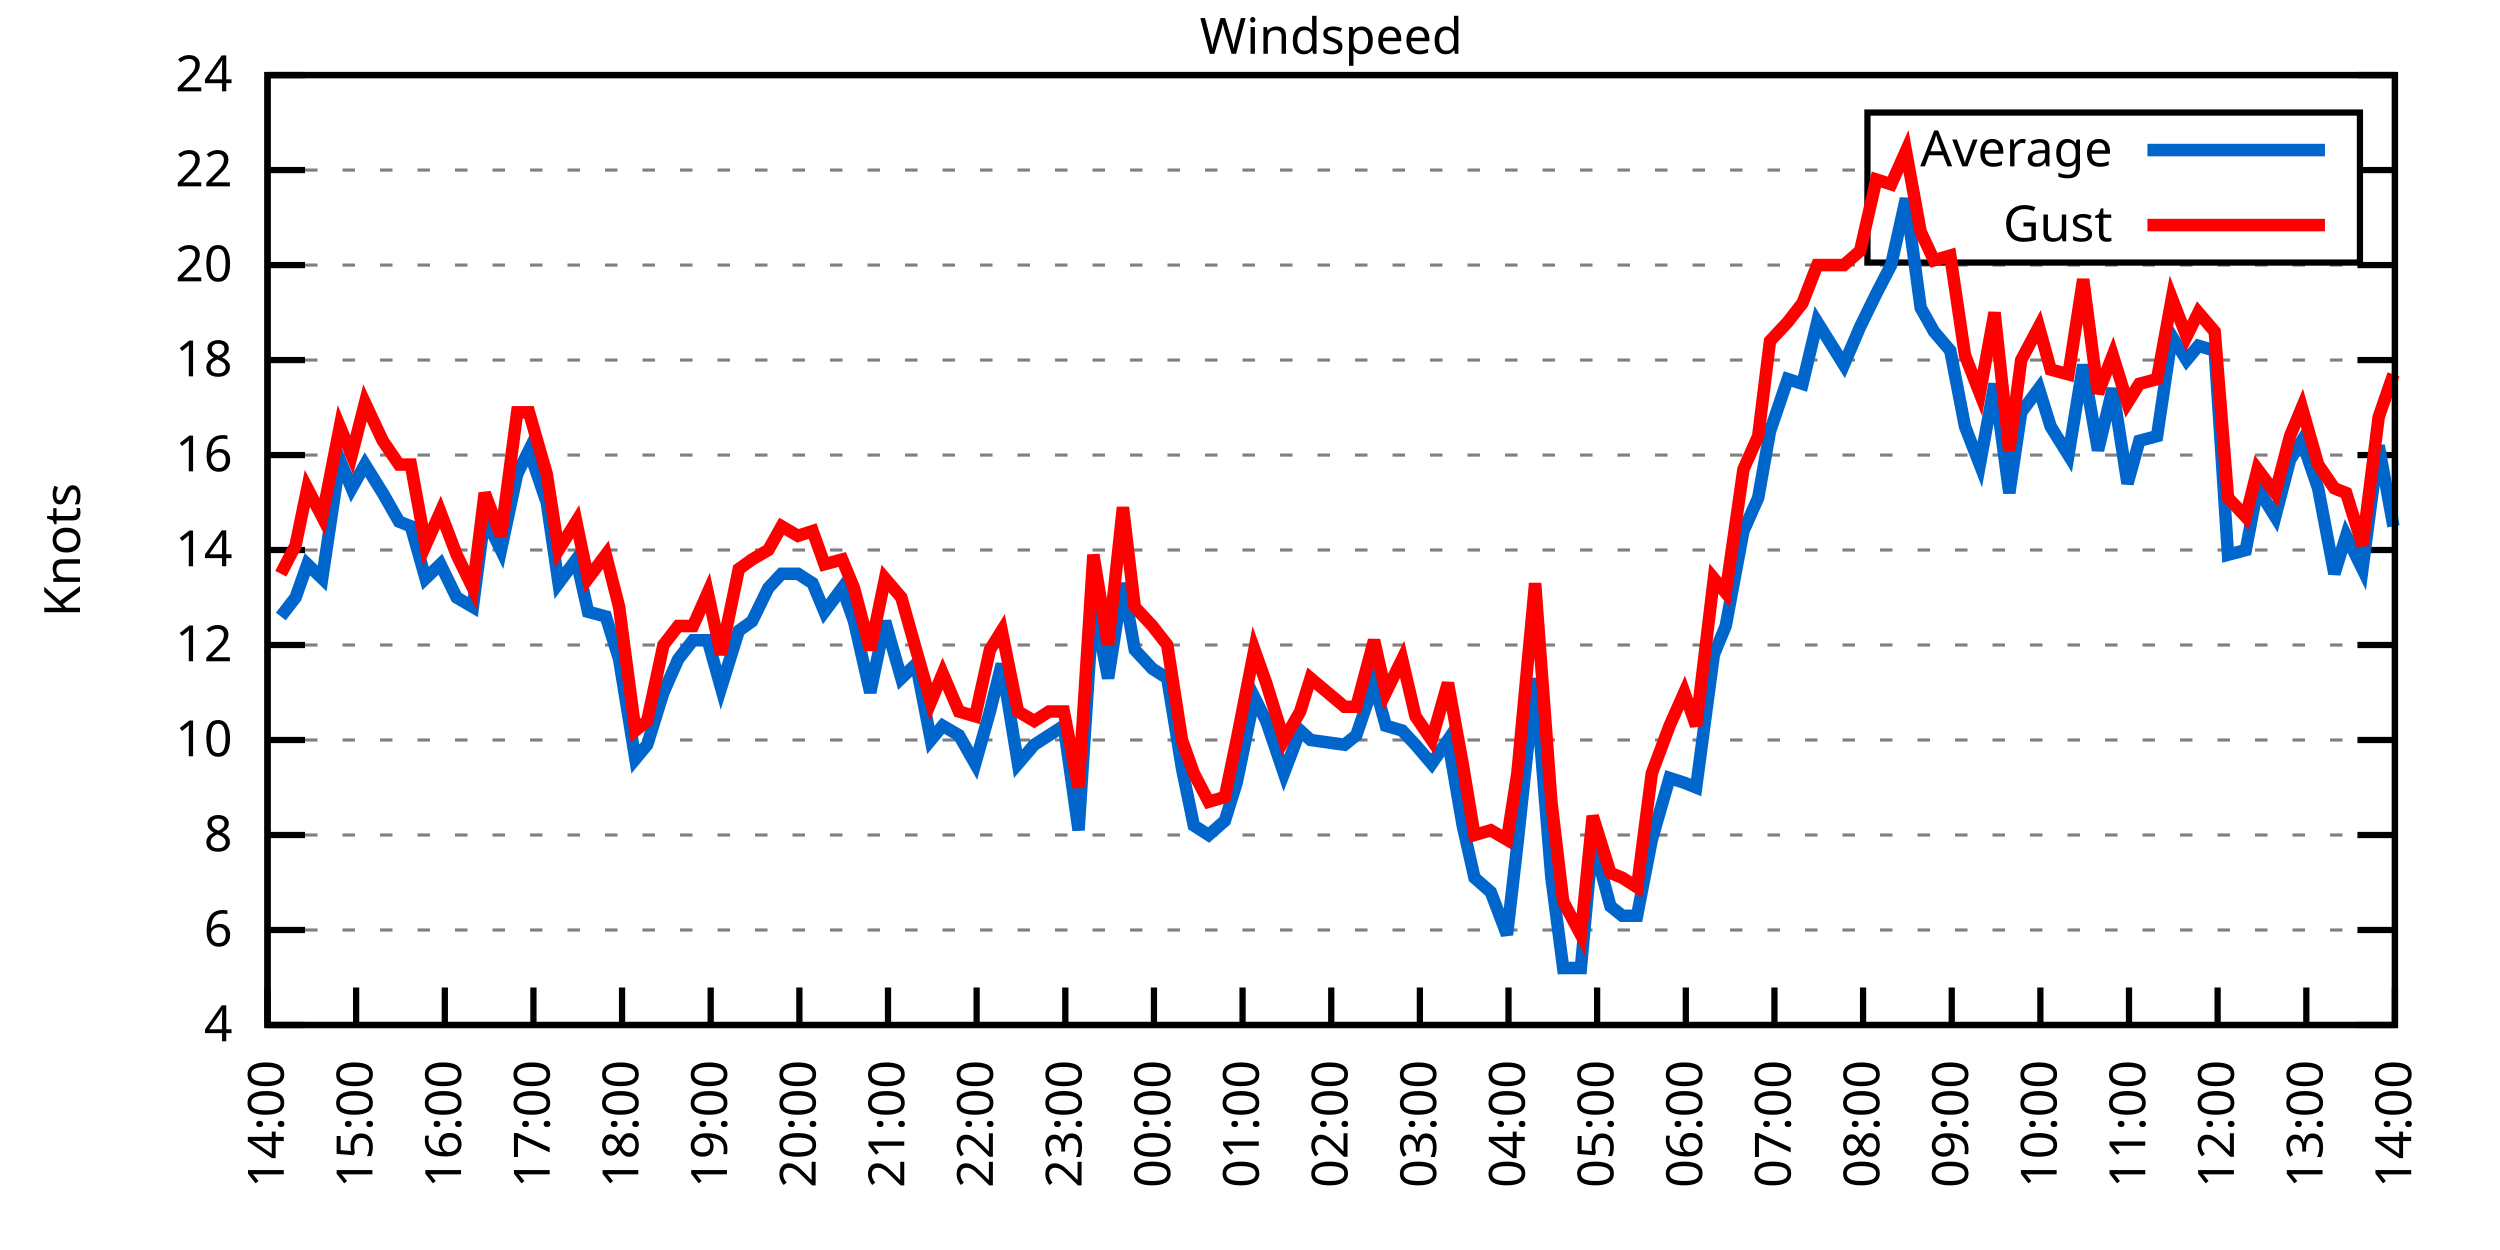
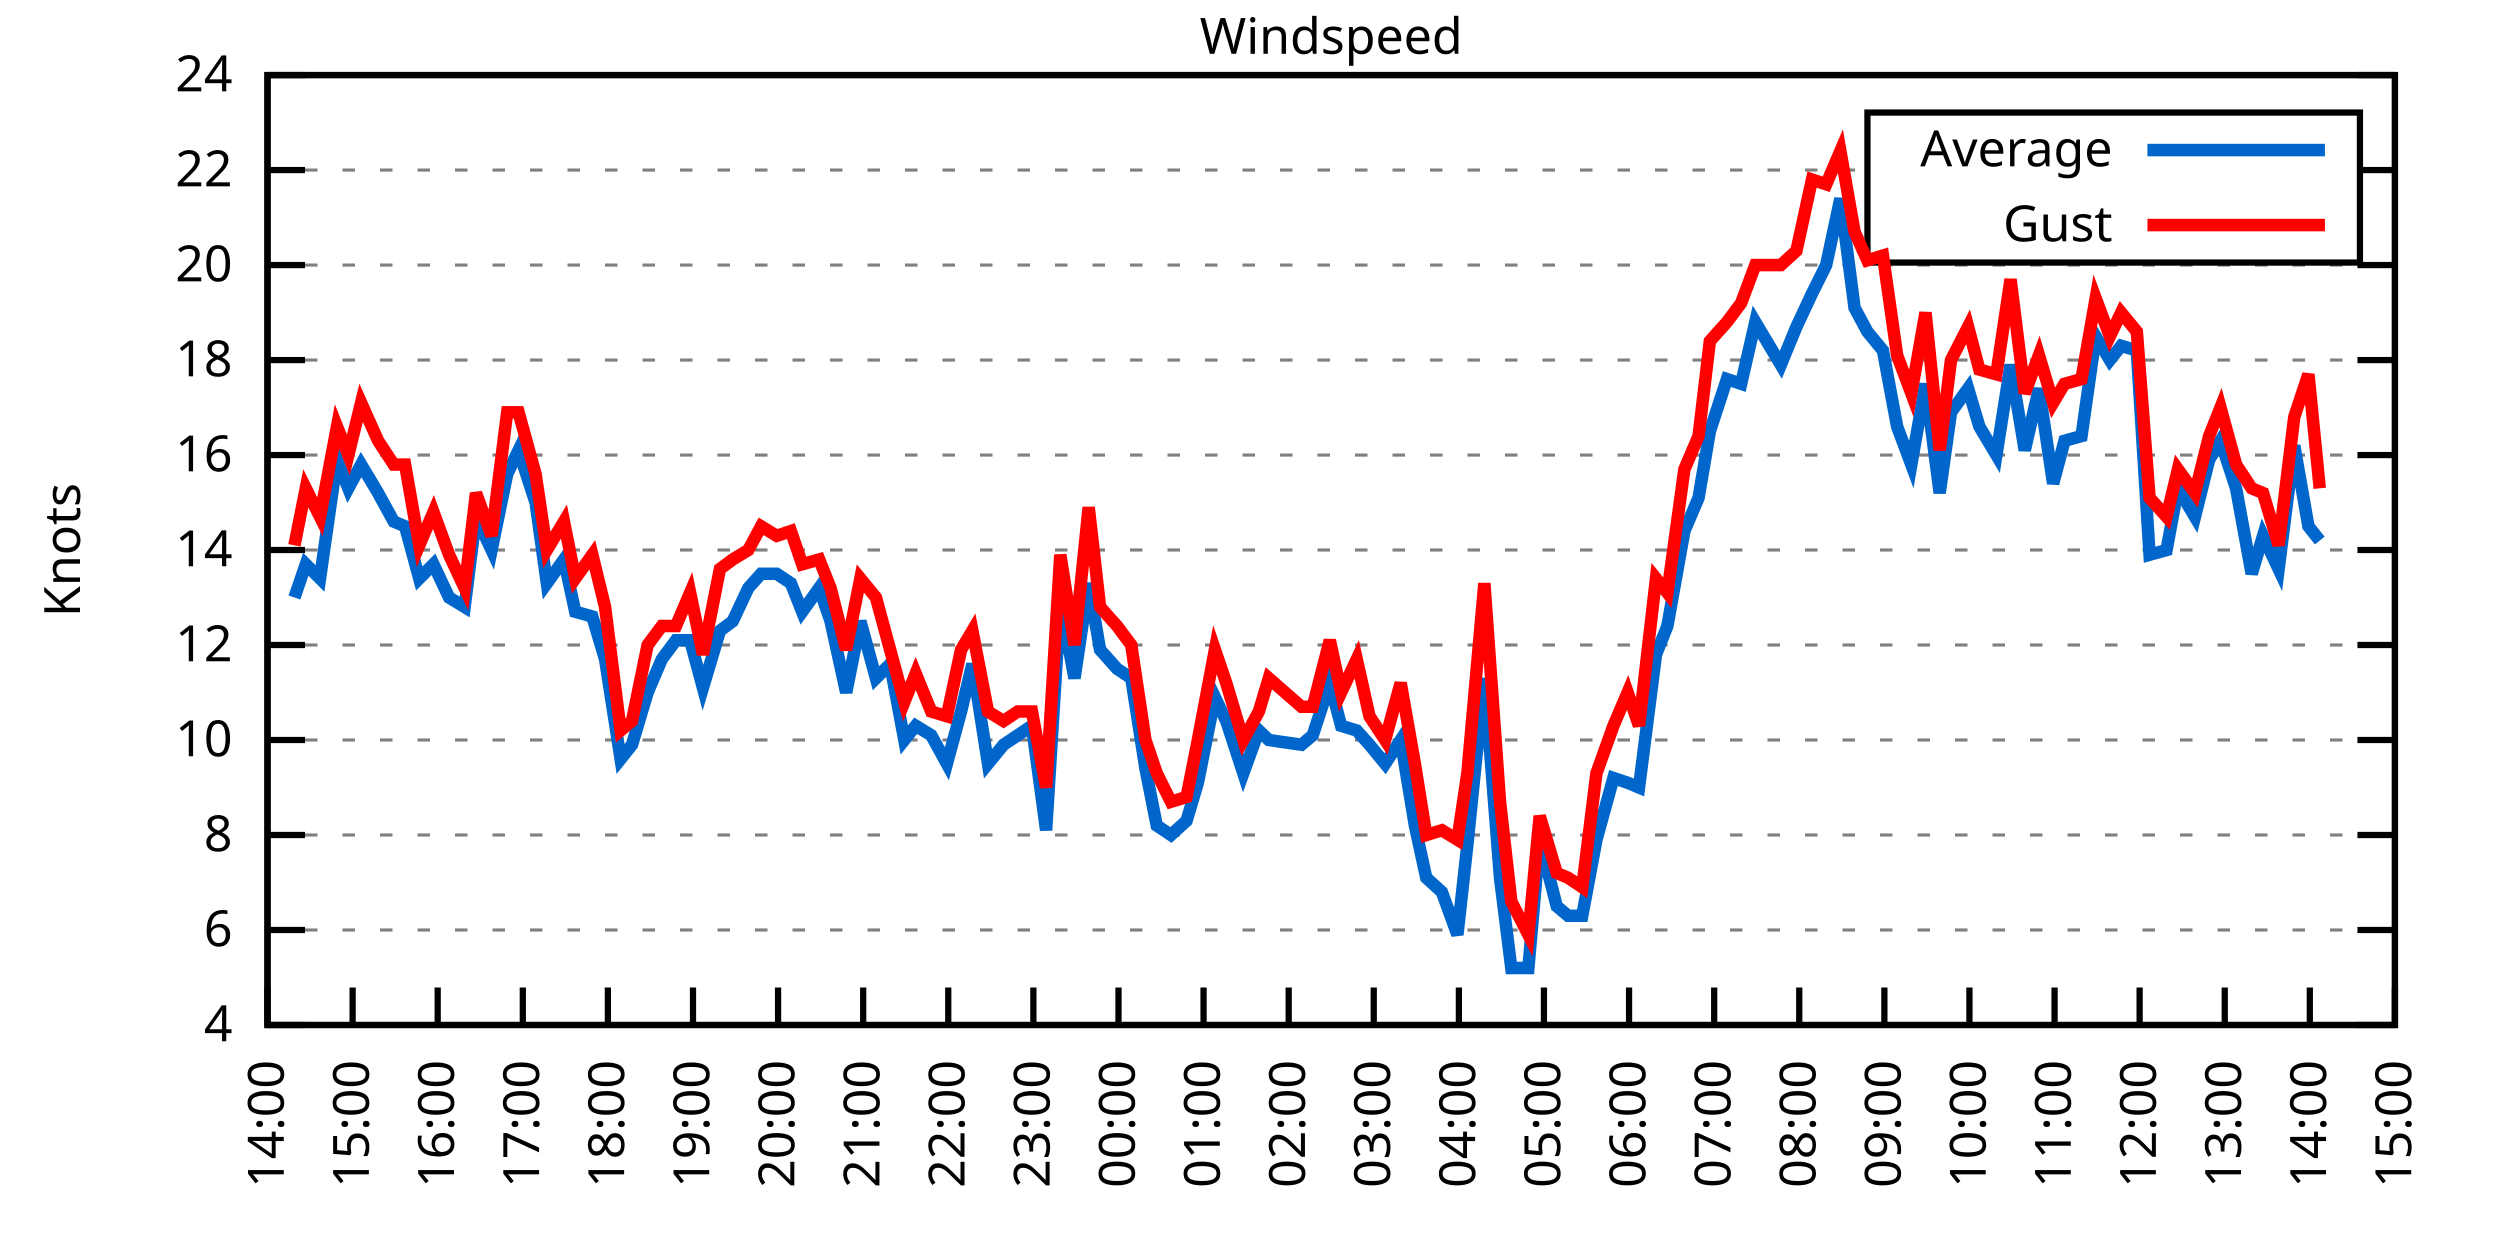
<svg xmlns="http://www.w3.org/2000/svg" xmlns:xlink="http://www.w3.org/1999/xlink" width="400" height="200" viewBox="0 0 400 200">
  <g id="gnuplot_canvas">
    <rect x="0" y="0" width="400" height="200" fill="none" />
    <defs>
      <circle id="gpDot" r="0.5" stroke-width="0.5" stroke="currentColor" />
      <path id="gpPt0" stroke-width="0.333" stroke="currentColor" d="M-1,0 h2 M0,-1 v2" />
      <path id="gpPt1" stroke-width="0.333" stroke="currentColor" d="M-1,-1 L1,1 M1,-1 L-1,1" />
      <path id="gpPt2" stroke-width="0.333" stroke="currentColor" d="M-1,0 L1,0 M0,-1 L0,1 M-1,-1 L1,1 M-1,1 L1,-1" />
      <rect id="gpPt3" stroke-width="0.333" stroke="currentColor" x="-1" y="-1" width="2" height="2" />
      <rect id="gpPt4" stroke-width="0.333" stroke="currentColor" fill="currentColor" x="-1" y="-1" width="2" height="2" />
      <circle id="gpPt5" stroke-width="0.333" stroke="currentColor" cx="0" cy="0" r="1" />
      <use xlink:href="#gpPt5" id="gpPt6" fill="currentColor" stroke="none" />
      <path id="gpPt7" stroke-width="0.333" stroke="currentColor" d="M0,-1.33 L-1.33,0.67 L1.33,0.67 z" />
      <use xlink:href="#gpPt7" id="gpPt8" fill="currentColor" stroke="none" />
      <use xlink:href="#gpPt7" id="gpPt9" stroke="currentColor" transform="rotate(180)" />
      <use xlink:href="#gpPt9" id="gpPt10" fill="currentColor" stroke="none" />
      <use xlink:href="#gpPt3" id="gpPt11" stroke="currentColor" transform="rotate(45)" />
      <use xlink:href="#gpPt11" id="gpPt12" fill="currentColor" stroke="none" />
      <path id="gpPt13" stroke-width="0.333" stroke="currentColor" d="M0,1.330 L1.265,0.411 L0.782,-1.067 L-0.782,-1.076 L-1.265,0.411 z" />
      <use xlink:href="#gpPt13" id="gpPt14" fill="currentColor" stroke="none" />
      <filter id="textbox" filterUnits="objectBoundingBox" x="0" y="0" height="1" width="1">
        <feFlood flood-color="white" flood-opacity="1" result="bgnd" />
        <feComposite in="SourceGraphic" in2="bgnd" operator="atop" />
      </filter>
      <filter id="greybox" filterUnits="objectBoundingBox" x="0" y="0" height="1" width="1">
        <feFlood flood-color="lightgrey" flood-opacity="1" result="grey" />
        <feComposite in="SourceGraphic" in2="grey" operator="atop" />
      </filter>
    </defs>
    <g fill="none" color="white" stroke="currentColor" stroke-width="1.00" stroke-linecap="butt" stroke-linejoin="miter">
</g>
    <g fill="none" color="black" stroke="currentColor" stroke-width="1.00" stroke-linecap="butt" stroke-linejoin="miter">
      <g stroke="none" shape-rendering="crispEdges">
        <polygon fill="rgb(255, 255, 255)" points="42.80,164.00 383.18,164.00 383.18,12.02 42.80,12.02 " />
      </g>
    </g>
    <g fill="none" color="black" stroke="currentColor" stroke-width="1.00" stroke-linecap="butt" stroke-linejoin="miter">
</g>
    <g fill="none" color="black" stroke="black" stroke-width="0.50" stroke-linecap="butt" stroke-linejoin="miter">
</g>
    <g fill="none" color="gray" stroke="currentColor" stroke-width="0.50" stroke-linecap="butt" stroke-linejoin="miter">
      <path stroke="gray" stroke-dasharray="2,4" class="gridline" d="M42.80,164.00 L383.19,164.00  " />
    </g>
    <g fill="none" color="gray" stroke="gray" stroke-width="1.00" stroke-linecap="butt" stroke-linejoin="miter">
</g>
    <g fill="none" color="black" stroke="currentColor" stroke-width="1.00" stroke-linecap="butt" stroke-linejoin="miter">
      <path stroke="black" d="M42.80,164.00 L48.80,164.00 M383.19,164.00 L377.19,164.00  " />
      <g transform="translate(37.20,166.60)" stroke="none" fill="black" font-family="Sans" font-size="8.00" text-anchor="end">
        <text>
          <tspan font-family="Sans"> 4</tspan>
        </text>
      </g>
    </g>
    <g fill="none" color="black" stroke="currentColor" stroke-width="1.00" stroke-linecap="butt" stroke-linejoin="miter">
</g>
    <g fill="none" color="black" stroke="black" stroke-width="0.50" stroke-linecap="butt" stroke-linejoin="miter">
</g>
    <g fill="none" color="gray" stroke="currentColor" stroke-width="0.50" stroke-linecap="butt" stroke-linejoin="miter">
      <path stroke="gray" stroke-dasharray="2,4" class="gridline" d="M42.80,148.80 L383.19,148.80  " />
    </g>
    <g fill="none" color="gray" stroke="gray" stroke-width="1.00" stroke-linecap="butt" stroke-linejoin="miter">
</g>
    <g fill="none" color="black" stroke="currentColor" stroke-width="1.00" stroke-linecap="butt" stroke-linejoin="miter">
      <path stroke="black" d="M42.80,148.80 L48.80,148.80 M383.19,148.80 L377.19,148.80  " />
      <g transform="translate(37.20,151.40)" stroke="none" fill="black" font-family="Sans" font-size="8.00" text-anchor="end">
        <text>
          <tspan font-family="Sans"> 6</tspan>
        </text>
      </g>
    </g>
    <g fill="none" color="black" stroke="currentColor" stroke-width="1.00" stroke-linecap="butt" stroke-linejoin="miter">
</g>
    <g fill="none" color="black" stroke="black" stroke-width="0.50" stroke-linecap="butt" stroke-linejoin="miter">
</g>
    <g fill="none" color="gray" stroke="currentColor" stroke-width="0.50" stroke-linecap="butt" stroke-linejoin="miter">
      <path stroke="gray" stroke-dasharray="2,4" class="gridline" d="M42.80,133.60 L383.19,133.60  " />
    </g>
    <g fill="none" color="gray" stroke="gray" stroke-width="1.00" stroke-linecap="butt" stroke-linejoin="miter">
</g>
    <g fill="none" color="black" stroke="currentColor" stroke-width="1.00" stroke-linecap="butt" stroke-linejoin="miter">
      <path stroke="black" d="M42.80,133.60 L48.80,133.60 M383.19,133.60 L377.19,133.60  " />
      <g transform="translate(37.20,136.20)" stroke="none" fill="black" font-family="Sans" font-size="8.00" text-anchor="end">
        <text>
          <tspan font-family="Sans"> 8</tspan>
        </text>
      </g>
    </g>
    <g fill="none" color="black" stroke="currentColor" stroke-width="1.00" stroke-linecap="butt" stroke-linejoin="miter">
</g>
    <g fill="none" color="black" stroke="black" stroke-width="0.50" stroke-linecap="butt" stroke-linejoin="miter">
</g>
    <g fill="none" color="gray" stroke="currentColor" stroke-width="0.50" stroke-linecap="butt" stroke-linejoin="miter">
      <path stroke="gray" stroke-dasharray="2,4" class="gridline" d="M42.80,118.40 L383.19,118.40  " />
    </g>
    <g fill="none" color="gray" stroke="gray" stroke-width="1.00" stroke-linecap="butt" stroke-linejoin="miter">
</g>
    <g fill="none" color="black" stroke="currentColor" stroke-width="1.00" stroke-linecap="butt" stroke-linejoin="miter">
      <path stroke="black" d="M42.80,118.40 L48.80,118.40 M383.19,118.40 L377.19,118.40  " />
      <g transform="translate(37.20,121.00)" stroke="none" fill="black" font-family="Sans" font-size="8.00" text-anchor="end">
        <text>
          <tspan font-family="Sans"> 10</tspan>
        </text>
      </g>
    </g>
    <g fill="none" color="black" stroke="currentColor" stroke-width="1.00" stroke-linecap="butt" stroke-linejoin="miter">
</g>
    <g fill="none" color="black" stroke="black" stroke-width="0.50" stroke-linecap="butt" stroke-linejoin="miter">
</g>
    <g fill="none" color="gray" stroke="currentColor" stroke-width="0.50" stroke-linecap="butt" stroke-linejoin="miter">
      <path stroke="gray" stroke-dasharray="2,4" class="gridline" d="M42.80,103.20 L383.19,103.20  " />
    </g>
    <g fill="none" color="gray" stroke="gray" stroke-width="1.00" stroke-linecap="butt" stroke-linejoin="miter">
</g>
    <g fill="none" color="black" stroke="currentColor" stroke-width="1.00" stroke-linecap="butt" stroke-linejoin="miter">
      <path stroke="black" d="M42.80,103.20 L48.80,103.20 M383.19,103.20 L377.19,103.20  " />
      <g transform="translate(37.20,105.80)" stroke="none" fill="black" font-family="Sans" font-size="8.00" text-anchor="end">
        <text>
          <tspan font-family="Sans"> 12</tspan>
        </text>
      </g>
    </g>
    <g fill="none" color="black" stroke="currentColor" stroke-width="1.00" stroke-linecap="butt" stroke-linejoin="miter">
</g>
    <g fill="none" color="black" stroke="black" stroke-width="0.50" stroke-linecap="butt" stroke-linejoin="miter">
</g>
    <g fill="none" color="gray" stroke="currentColor" stroke-width="0.50" stroke-linecap="butt" stroke-linejoin="miter">
      <path stroke="gray" stroke-dasharray="2,4" class="gridline" d="M42.80,88.00 L383.19,88.00  " />
    </g>
    <g fill="none" color="gray" stroke="gray" stroke-width="1.00" stroke-linecap="butt" stroke-linejoin="miter">
</g>
    <g fill="none" color="black" stroke="currentColor" stroke-width="1.00" stroke-linecap="butt" stroke-linejoin="miter">
      <path stroke="black" d="M42.80,88.00 L48.80,88.00 M383.19,88.00 L377.19,88.00  " />
      <g transform="translate(37.20,90.60)" stroke="none" fill="black" font-family="Sans" font-size="8.00" text-anchor="end">
        <text>
          <tspan font-family="Sans"> 14</tspan>
        </text>
      </g>
    </g>
    <g fill="none" color="black" stroke="currentColor" stroke-width="1.00" stroke-linecap="butt" stroke-linejoin="miter">
</g>
    <g fill="none" color="black" stroke="black" stroke-width="0.50" stroke-linecap="butt" stroke-linejoin="miter">
</g>
    <g fill="none" color="gray" stroke="currentColor" stroke-width="0.50" stroke-linecap="butt" stroke-linejoin="miter">
      <path stroke="gray" stroke-dasharray="2,4" class="gridline" d="M42.80,72.81 L383.19,72.81  " />
    </g>
    <g fill="none" color="gray" stroke="gray" stroke-width="1.00" stroke-linecap="butt" stroke-linejoin="miter">
</g>
    <g fill="none" color="black" stroke="currentColor" stroke-width="1.00" stroke-linecap="butt" stroke-linejoin="miter">
      <path stroke="black" d="M42.80,72.81 L48.80,72.81 M383.19,72.81 L377.19,72.81  " />
      <g transform="translate(37.20,75.41)" stroke="none" fill="black" font-family="Sans" font-size="8.00" text-anchor="end">
        <text>
          <tspan font-family="Sans"> 16</tspan>
        </text>
      </g>
    </g>
    <g fill="none" color="black" stroke="currentColor" stroke-width="1.00" stroke-linecap="butt" stroke-linejoin="miter">
</g>
    <g fill="none" color="black" stroke="black" stroke-width="0.50" stroke-linecap="butt" stroke-linejoin="miter">
</g>
    <g fill="none" color="gray" stroke="currentColor" stroke-width="0.50" stroke-linecap="butt" stroke-linejoin="miter">
      <path stroke="gray" stroke-dasharray="2,4" class="gridline" d="M42.80,57.61 L383.19,57.61  " />
    </g>
    <g fill="none" color="gray" stroke="gray" stroke-width="1.00" stroke-linecap="butt" stroke-linejoin="miter">
</g>
    <g fill="none" color="black" stroke="currentColor" stroke-width="1.00" stroke-linecap="butt" stroke-linejoin="miter">
      <path stroke="black" d="M42.80,57.61 L48.80,57.61 M383.19,57.61 L377.19,57.61  " />
      <g transform="translate(37.20,60.21)" stroke="none" fill="black" font-family="Sans" font-size="8.00" text-anchor="end">
        <text>
          <tspan font-family="Sans"> 18</tspan>
        </text>
      </g>
    </g>
    <g fill="none" color="black" stroke="currentColor" stroke-width="1.00" stroke-linecap="butt" stroke-linejoin="miter">
</g>
    <g fill="none" color="black" stroke="black" stroke-width="0.50" stroke-linecap="butt" stroke-linejoin="miter">
</g>
    <g fill="none" color="gray" stroke="currentColor" stroke-width="0.50" stroke-linecap="butt" stroke-linejoin="miter">
      <path stroke="gray" stroke-dasharray="2,4" class="gridline" d="M42.80,42.41 L383.19,42.41  " />
    </g>
    <g fill="none" color="gray" stroke="gray" stroke-width="1.00" stroke-linecap="butt" stroke-linejoin="miter">
</g>
    <g fill="none" color="black" stroke="currentColor" stroke-width="1.00" stroke-linecap="butt" stroke-linejoin="miter">
      <path stroke="black" d="M42.80,42.41 L48.80,42.41 M383.19,42.41 L377.19,42.41  " />
      <g transform="translate(37.20,45.01)" stroke="none" fill="black" font-family="Sans" font-size="8.00" text-anchor="end">
        <text>
          <tspan font-family="Sans"> 20</tspan>
        </text>
      </g>
    </g>
    <g fill="none" color="black" stroke="currentColor" stroke-width="1.00" stroke-linecap="butt" stroke-linejoin="miter">
</g>
    <g fill="none" color="black" stroke="black" stroke-width="0.50" stroke-linecap="butt" stroke-linejoin="miter">
</g>
    <g fill="none" color="gray" stroke="currentColor" stroke-width="0.50" stroke-linecap="butt" stroke-linejoin="miter">
      <path stroke="gray" stroke-dasharray="2,4" class="gridline" d="M42.80,27.21 L298.79,27.21 M377.59,27.21 L383.19,27.21  " />
    </g>
    <g fill="none" color="gray" stroke="gray" stroke-width="1.00" stroke-linecap="butt" stroke-linejoin="miter">
</g>
    <g fill="none" color="black" stroke="currentColor" stroke-width="1.00" stroke-linecap="butt" stroke-linejoin="miter">
      <path stroke="black" d="M42.80,27.21 L48.80,27.21 M383.19,27.21 L377.19,27.21  " />
      <g transform="translate(37.20,29.81)" stroke="none" fill="black" font-family="Sans" font-size="8.00" text-anchor="end">
        <text>
          <tspan font-family="Sans"> 22</tspan>
        </text>
      </g>
    </g>
    <g fill="none" color="black" stroke="currentColor" stroke-width="1.00" stroke-linecap="butt" stroke-linejoin="miter">
</g>
    <g fill="none" color="black" stroke="black" stroke-width="0.50" stroke-linecap="butt" stroke-linejoin="miter">
</g>
    <g fill="none" color="gray" stroke="currentColor" stroke-width="0.50" stroke-linecap="butt" stroke-linejoin="miter">
      <path stroke="gray" stroke-dasharray="2,4" class="gridline" d="M42.80,12.01 L383.19,12.01  " />
    </g>
    <g fill="none" color="gray" stroke="gray" stroke-width="1.00" stroke-linecap="butt" stroke-linejoin="miter">
</g>
    <g fill="none" color="black" stroke="currentColor" stroke-width="1.00" stroke-linecap="butt" stroke-linejoin="miter">
      <path stroke="black" d="M42.80,12.01 L48.80,12.01 M383.19,12.01 L377.19,12.01  " />
      <g transform="translate(37.20,14.61)" stroke="none" fill="black" font-family="Sans" font-size="8.00" text-anchor="end">
        <text>
          <tspan font-family="Sans"> 24</tspan>
        </text>
      </g>
    </g>
    <g fill="none" color="black" stroke="currentColor" stroke-width="1.00" stroke-linecap="butt" stroke-linejoin="miter">
      <path stroke="black" d="M42.80,164.00 L42.80,158.00  " />
      <g transform="translate(45.40,169.60) rotate(270.00)" stroke="none" fill="black" font-family="Sans" font-size="8.00" text-anchor="end">
        <text>
          <tspan font-family="Sans">14:00</tspan>
        </text>
      </g>
    </g>
    <g fill="none" color="black" stroke="currentColor" stroke-width="1.00" stroke-linecap="butt" stroke-linejoin="miter">
-       <path stroke="black" d="M56.98,164.00 L56.98,158.00  " />
-       <g transform="translate(59.58,169.60) rotate(270.00)" stroke="none" fill="black" font-family="Sans" font-size="8.00" text-anchor="end">
+       <path stroke="black" d="M56.42,164.00 L56.42,158.00  " />
+       <g transform="translate(59.02,169.60) rotate(270.00)" stroke="none" fill="black" font-family="Sans" font-size="8.00" text-anchor="end">
        <text>
          <tspan font-family="Sans">15:00</tspan>
        </text>
      </g>
    </g>
    <g fill="none" color="black" stroke="currentColor" stroke-width="1.00" stroke-linecap="butt" stroke-linejoin="miter">
-       <path stroke="black" d="M71.17,164.00 L71.17,158.00  " />
-       <g transform="translate(73.77,169.60) rotate(270.00)" stroke="none" fill="black" font-family="Sans" font-size="8.00" text-anchor="end">
+       <path stroke="black" d="M70.03,164.00 L70.03,158.00  " />
+       <g transform="translate(72.63,169.60) rotate(270.00)" stroke="none" fill="black" font-family="Sans" font-size="8.00" text-anchor="end">
        <text>
          <tspan font-family="Sans">16:00</tspan>
        </text>
      </g>
    </g>
    <g fill="none" color="black" stroke="currentColor" stroke-width="1.00" stroke-linecap="butt" stroke-linejoin="miter">
-       <path stroke="black" d="M85.35,164.00 L85.35,158.00  " />
-       <g transform="translate(87.95,169.60) rotate(270.00)" stroke="none" fill="black" font-family="Sans" font-size="8.00" text-anchor="end">
+       <path stroke="black" d="M83.65,164.00 L83.65,158.00  " />
+       <g transform="translate(86.25,169.60) rotate(270.00)" stroke="none" fill="black" font-family="Sans" font-size="8.00" text-anchor="end">
        <text>
          <tspan font-family="Sans">17:00</tspan>
        </text>
      </g>
    </g>
    <g fill="none" color="black" stroke="currentColor" stroke-width="1.00" stroke-linecap="butt" stroke-linejoin="miter">
-       <path stroke="black" d="M99.53,164.00 L99.53,158.00  " />
-       <g transform="translate(102.13,169.60) rotate(270.00)" stroke="none" fill="black" font-family="Sans" font-size="8.00" text-anchor="end">
+       <path stroke="black" d="M97.26,164.00 L97.26,158.00  " />
+       <g transform="translate(99.86,169.60) rotate(270.00)" stroke="none" fill="black" font-family="Sans" font-size="8.00" text-anchor="end">
        <text>
          <tspan font-family="Sans">18:00</tspan>
        </text>
      </g>
    </g>
    <g fill="none" color="black" stroke="currentColor" stroke-width="1.00" stroke-linecap="butt" stroke-linejoin="miter">
-       <path stroke="black" d="M113.71,164.00 L113.71,158.00  " />
-       <g transform="translate(116.31,169.60) rotate(270.00)" stroke="none" fill="black" font-family="Sans" font-size="8.00" text-anchor="end">
+       <path stroke="black" d="M110.88,164.00 L110.88,158.00  " />
+       <g transform="translate(113.48,169.60) rotate(270.00)" stroke="none" fill="black" font-family="Sans" font-size="8.00" text-anchor="end">
        <text>
          <tspan font-family="Sans">19:00</tspan>
        </text>
      </g>
    </g>
    <g fill="none" color="black" stroke="currentColor" stroke-width="1.00" stroke-linecap="butt" stroke-linejoin="miter">
-       <path stroke="black" d="M127.90,164.00 L127.90,158.00  " />
-       <g transform="translate(130.50,169.60) rotate(270.00)" stroke="none" fill="black" font-family="Sans" font-size="8.00" text-anchor="end">
+       <path stroke="black" d="M124.49,164.00 L124.49,158.00  " />
+       <g transform="translate(127.09,169.60) rotate(270.00)" stroke="none" fill="black" font-family="Sans" font-size="8.00" text-anchor="end">
        <text>
          <tspan font-family="Sans">20:00</tspan>
        </text>
      </g>
    </g>
    <g fill="none" color="black" stroke="currentColor" stroke-width="1.00" stroke-linecap="butt" stroke-linejoin="miter">
-       <path stroke="black" d="M142.08,164.00 L142.08,158.00  " />
-       <g transform="translate(144.68,169.60) rotate(270.00)" stroke="none" fill="black" font-family="Sans" font-size="8.00" text-anchor="end">
+       <path stroke="black" d="M138.11,164.00 L138.11,158.00  " />
+       <g transform="translate(140.71,169.60) rotate(270.00)" stroke="none" fill="black" font-family="Sans" font-size="8.00" text-anchor="end">
        <text>
          <tspan font-family="Sans">21:00</tspan>
        </text>
      </g>
    </g>
    <g fill="none" color="black" stroke="currentColor" stroke-width="1.00" stroke-linecap="butt" stroke-linejoin="miter">
-       <path stroke="black" d="M156.26,164.00 L156.26,158.00  " />
-       <g transform="translate(158.86,169.60) rotate(270.00)" stroke="none" fill="black" font-family="Sans" font-size="8.00" text-anchor="end">
+       <path stroke="black" d="M151.72,164.00 L151.72,158.00  " />
+       <g transform="translate(154.32,169.60) rotate(270.00)" stroke="none" fill="black" font-family="Sans" font-size="8.00" text-anchor="end">
        <text>
          <tspan font-family="Sans">22:00</tspan>
        </text>
      </g>
    </g>
    <g fill="none" color="black" stroke="currentColor" stroke-width="1.00" stroke-linecap="butt" stroke-linejoin="miter">
-       <path stroke="black" d="M170.45,164.00 L170.45,158.00  " />
-       <g transform="translate(173.05,169.60) rotate(270.00)" stroke="none" fill="black" font-family="Sans" font-size="8.00" text-anchor="end">
+       <path stroke="black" d="M165.34,164.00 L165.34,158.00  " />
+       <g transform="translate(167.94,169.60) rotate(270.00)" stroke="none" fill="black" font-family="Sans" font-size="8.00" text-anchor="end">
        <text>
          <tspan font-family="Sans">23:00</tspan>
        </text>
      </g>
    </g>
    <g fill="none" color="black" stroke="currentColor" stroke-width="1.00" stroke-linecap="butt" stroke-linejoin="miter">
-       <path stroke="black" d="M184.63,164.00 L184.63,158.00  " />
-       <g transform="translate(187.23,169.60) rotate(270.00)" stroke="none" fill="black" font-family="Sans" font-size="8.00" text-anchor="end">
+       <path stroke="black" d="M178.96,164.00 L178.96,158.00  " />
+       <g transform="translate(181.56,169.60) rotate(270.00)" stroke="none" fill="black" font-family="Sans" font-size="8.00" text-anchor="end">
        <text>
          <tspan font-family="Sans">00:00</tspan>
        </text>
      </g>
    </g>
    <g fill="none" color="black" stroke="currentColor" stroke-width="1.00" stroke-linecap="butt" stroke-linejoin="miter">
-       <path stroke="black" d="M198.81,164.00 L198.81,158.00  " />
-       <g transform="translate(201.41,169.60) rotate(270.00)" stroke="none" fill="black" font-family="Sans" font-size="8.00" text-anchor="end">
+       <path stroke="black" d="M192.57,164.00 L192.57,158.00  " />
+       <g transform="translate(195.17,169.60) rotate(270.00)" stroke="none" fill="black" font-family="Sans" font-size="8.00" text-anchor="end">
        <text>
          <tspan font-family="Sans">01:00</tspan>
        </text>
      </g>
    </g>
    <g fill="none" color="black" stroke="currentColor" stroke-width="1.00" stroke-linecap="butt" stroke-linejoin="miter">
-       <path stroke="black" d="M213.00,164.00 L213.00,158.00  " />
-       <g transform="translate(215.60,169.60) rotate(270.00)" stroke="none" fill="black" font-family="Sans" font-size="8.00" text-anchor="end">
+       <path stroke="black" d="M206.19,164.00 L206.19,158.00  " />
+       <g transform="translate(208.79,169.60) rotate(270.00)" stroke="none" fill="black" font-family="Sans" font-size="8.00" text-anchor="end">
        <text>
          <tspan font-family="Sans">02:00</tspan>
        </text>
      </g>
    </g>
    <g fill="none" color="black" stroke="currentColor" stroke-width="1.00" stroke-linecap="butt" stroke-linejoin="miter">
-       <path stroke="black" d="M227.18,164.00 L227.18,158.00  " />
-       <g transform="translate(229.78,169.60) rotate(270.00)" stroke="none" fill="black" font-family="Sans" font-size="8.00" text-anchor="end">
+       <path stroke="black" d="M219.80,164.00 L219.80,158.00  " />
+       <g transform="translate(222.40,169.60) rotate(270.00)" stroke="none" fill="black" font-family="Sans" font-size="8.00" text-anchor="end">
        <text>
          <tspan font-family="Sans">03:00</tspan>
        </text>
      </g>
    </g>
    <g fill="none" color="black" stroke="currentColor" stroke-width="1.00" stroke-linecap="butt" stroke-linejoin="miter">
-       <path stroke="black" d="M241.36,164.00 L241.36,158.00  " />
-       <g transform="translate(243.96,169.60) rotate(270.00)" stroke="none" fill="black" font-family="Sans" font-size="8.00" text-anchor="end">
+       <path stroke="black" d="M233.42,164.00 L233.42,158.00  " />
+       <g transform="translate(236.02,169.60) rotate(270.00)" stroke="none" fill="black" font-family="Sans" font-size="8.00" text-anchor="end">
        <text>
          <tspan font-family="Sans">04:00</tspan>
        </text>
      </g>
    </g>
    <g fill="none" color="black" stroke="currentColor" stroke-width="1.00" stroke-linecap="butt" stroke-linejoin="miter">
-       <path stroke="black" d="M255.54,164.00 L255.54,158.00  " />
-       <g transform="translate(258.14,169.60) rotate(270.00)" stroke="none" fill="black" font-family="Sans" font-size="8.00" text-anchor="end">
+       <path stroke="black" d="M247.03,164.00 L247.03,158.00  " />
+       <g transform="translate(249.63,169.60) rotate(270.00)" stroke="none" fill="black" font-family="Sans" font-size="8.00" text-anchor="end">
        <text>
          <tspan font-family="Sans">05:00</tspan>
        </text>
      </g>
    </g>
    <g fill="none" color="black" stroke="currentColor" stroke-width="1.00" stroke-linecap="butt" stroke-linejoin="miter">
-       <path stroke="black" d="M269.73,164.00 L269.73,158.00  " />
-       <g transform="translate(272.33,169.60) rotate(270.00)" stroke="none" fill="black" font-family="Sans" font-size="8.00" text-anchor="end">
+       <path stroke="black" d="M260.65,164.00 L260.65,158.00  " />
+       <g transform="translate(263.25,169.60) rotate(270.00)" stroke="none" fill="black" font-family="Sans" font-size="8.00" text-anchor="end">
        <text>
          <tspan font-family="Sans">06:00</tspan>
        </text>
      </g>
    </g>
    <g fill="none" color="black" stroke="currentColor" stroke-width="1.00" stroke-linecap="butt" stroke-linejoin="miter">
-       <path stroke="black" d="M283.91,164.00 L283.91,158.00  " />
-       <g transform="translate(286.51,169.60) rotate(270.00)" stroke="none" fill="black" font-family="Sans" font-size="8.00" text-anchor="end">
+       <path stroke="black" d="M274.27,164.00 L274.27,158.00  " />
+       <g transform="translate(276.87,169.60) rotate(270.00)" stroke="none" fill="black" font-family="Sans" font-size="8.00" text-anchor="end">
        <text>
          <tspan font-family="Sans">07:00</tspan>
        </text>
      </g>
    </g>
    <g fill="none" color="black" stroke="currentColor" stroke-width="1.00" stroke-linecap="butt" stroke-linejoin="miter">
-       <path stroke="black" d="M298.09,164.00 L298.09,158.00  " />
-       <g transform="translate(300.69,169.60) rotate(270.00)" stroke="none" fill="black" font-family="Sans" font-size="8.00" text-anchor="end">
+       <path stroke="black" d="M287.88,164.00 L287.88,158.00  " />
+       <g transform="translate(290.48,169.60) rotate(270.00)" stroke="none" fill="black" font-family="Sans" font-size="8.00" text-anchor="end">
        <text>
          <tspan font-family="Sans">08:00</tspan>
        </text>
      </g>
    </g>
    <g fill="none" color="black" stroke="currentColor" stroke-width="1.00" stroke-linecap="butt" stroke-linejoin="miter">
-       <path stroke="black" d="M312.28,164.00 L312.28,158.00  " />
-       <g transform="translate(314.88,169.60) rotate(270.00)" stroke="none" fill="black" font-family="Sans" font-size="8.00" text-anchor="end">
+       <path stroke="black" d="M301.50,164.00 L301.50,158.00  " />
+       <g transform="translate(304.10,169.60) rotate(270.00)" stroke="none" fill="black" font-family="Sans" font-size="8.00" text-anchor="end">
        <text>
          <tspan font-family="Sans">09:00</tspan>
        </text>
      </g>
    </g>
    <g fill="none" color="black" stroke="currentColor" stroke-width="1.00" stroke-linecap="butt" stroke-linejoin="miter">
-       <path stroke="black" d="M326.46,164.00 L326.46,158.00  " />
-       <g transform="translate(329.06,169.60) rotate(270.00)" stroke="none" fill="black" font-family="Sans" font-size="8.00" text-anchor="end">
+       <path stroke="black" d="M315.11,164.00 L315.11,158.00  " />
+       <g transform="translate(317.71,169.60) rotate(270.00)" stroke="none" fill="black" font-family="Sans" font-size="8.00" text-anchor="end">
        <text>
          <tspan font-family="Sans">10:00</tspan>
        </text>
      </g>
    </g>
    <g fill="none" color="black" stroke="currentColor" stroke-width="1.00" stroke-linecap="butt" stroke-linejoin="miter">
-       <path stroke="black" d="M340.64,164.00 L340.64,158.00  " />
-       <g transform="translate(343.24,169.60) rotate(270.00)" stroke="none" fill="black" font-family="Sans" font-size="8.00" text-anchor="end">
+       <path stroke="black" d="M328.73,164.00 L328.73,158.00  " />
+       <g transform="translate(331.33,169.60) rotate(270.00)" stroke="none" fill="black" font-family="Sans" font-size="8.00" text-anchor="end">
        <text>
          <tspan font-family="Sans">11:00</tspan>
        </text>
      </g>
    </g>
    <g fill="none" color="black" stroke="currentColor" stroke-width="1.00" stroke-linecap="butt" stroke-linejoin="miter">
-       <path stroke="black" d="M354.82,164.00 L354.82,158.00  " />
-       <g transform="translate(357.42,169.60) rotate(270.00)" stroke="none" fill="black" font-family="Sans" font-size="8.00" text-anchor="end">
+       <path stroke="black" d="M342.34,164.00 L342.34,158.00  " />
+       <g transform="translate(344.94,169.60) rotate(270.00)" stroke="none" fill="black" font-family="Sans" font-size="8.00" text-anchor="end">
        <text>
          <tspan font-family="Sans">12:00</tspan>
        </text>
      </g>
    </g>
    <g fill="none" color="black" stroke="currentColor" stroke-width="1.00" stroke-linecap="butt" stroke-linejoin="miter">
-       <path stroke="black" d="M369.01,164.00 L369.01,158.00  " />
-       <g transform="translate(371.61,169.60) rotate(270.00)" stroke="none" fill="black" font-family="Sans" font-size="8.00" text-anchor="end">
+       <path stroke="black" d="M355.96,164.00 L355.96,158.00  " />
+       <g transform="translate(358.56,169.60) rotate(270.00)" stroke="none" fill="black" font-family="Sans" font-size="8.00" text-anchor="end">
        <text>
          <tspan font-family="Sans">13:00</tspan>
+         </text>
+       </g>
+     </g>
+     <g fill="none" color="black" stroke="currentColor" stroke-width="1.00" stroke-linecap="butt" stroke-linejoin="miter">
+       <path stroke="black" d="M369.57,164.00 L369.57,158.00  " />
+       <g transform="translate(372.17,169.60) rotate(270.00)" stroke="none" fill="black" font-family="Sans" font-size="8.00" text-anchor="end">
+         <text>
+           <tspan font-family="Sans">14:00</tspan>
        </text>
      </g>
    </g>
    <g fill="none" color="black" stroke="currentColor" stroke-width="1.00" stroke-linecap="butt" stroke-linejoin="miter">
      <path stroke="black" d="M383.19,164.00 L383.19,158.00  " />
      <g transform="translate(385.79,169.60) rotate(270.00)" stroke="none" fill="black" font-family="Sans" font-size="8.00" text-anchor="end">
        <text>
-           <tspan font-family="Sans">14:00</tspan>
+           <tspan font-family="Sans">15:00</tspan>
        </text>
      </g>
    </g>
    <g fill="none" color="black" stroke="currentColor" stroke-width="1.00" stroke-linecap="butt" stroke-linejoin="miter">
</g>
    <g fill="none" color="black" stroke="currentColor" stroke-width="1.00" stroke-linecap="butt" stroke-linejoin="miter">
      <path stroke="black" d="M42.80,12.01 L42.80,164.00 L383.19,164.00 L383.19,12.01 L42.80,12.01 Z  " />
    </g>
    <g fill="none" color="black" stroke="currentColor" stroke-width="1.00" stroke-linecap="butt" stroke-linejoin="miter">
</g>
    <g fill="none" color="black" stroke="currentColor" stroke-width="1.00" stroke-linecap="butt" stroke-linejoin="miter">
      <path stroke="black" d="M298.79,42.01 L298.79,18.01 L377.59,18.01 L377.59,42.01 L298.79,42.01 Z  " />
    </g>
    <g id="Windspeed_plot_1">
      <g fill="none" color="white" stroke="black" stroke-width="2.00" stroke-linecap="butt" stroke-linejoin="miter">
</g>
      <g fill="none" color="black" stroke="currentColor" stroke-width="2.00" stroke-linecap="butt" stroke-linejoin="miter">
        <g transform="translate(337.99,26.61)" stroke="none" fill="black" font-family="Sans" font-size="8.00" text-anchor="end">
          <text>
            <tspan font-family="Sans">Average</tspan>
          </text>
        </g>
      </g>
      <g fill="none" color="black" stroke="currentColor" stroke-width="2.00" stroke-linecap="butt" stroke-linejoin="miter">
-         <path stroke="rgb(  0, 102, 204)" d="M343.59,24.01 L371.99,24.01 M44.93,98.64 L47.29,95.60 L49.18,90.28 L51.55,92.56 L54.38,73.57 L56.27,78.13   L58.40,74.33 L61.24,78.89 L63.84,83.45 L65.73,84.21 L68.09,92.56 L70.46,90.28 L73.06,95.60 L75.66,97.12   L77.55,82.69 L80.15,88.00 L82.75,75.85 L84.64,72.05 L87.48,80.41 L89.37,93.32 L92.20,89.52 L94.09,97.88   L96.93,98.64 L99.06,105.48 L101.66,121.44 L103.55,119.16 L106.15,110.80 L108.51,105.48 L110.88,102.44 L113.24,102.44   L115.37,110.04 L118.21,100.92 L120.33,99.40 L122.93,94.08 L125.06,91.80 L127.66,91.80 L130.02,93.32 L131.92,97.88   L134.75,94.08 L136.64,99.40 L139.24,110.80 L141.61,99.40 L144.21,108.52 L146.57,106.24 L148.94,118.40 L150.83,116.12   L153.43,117.64 L156.03,122.20 L158.39,113.84 L160.28,106.24 L162.88,122.20 L165.48,119.16 L167.85,117.64 L170.21,116.12   L172.57,132.84 L174.94,96.36 L177.30,108.52 L179.67,93.32 L181.56,103.96 L184.39,107.00 L186.76,108.52 L189.12,122.96   L191.01,132.08 L193.38,133.60 L195.98,131.32 L197.87,125.24 L200.70,111.56 L202.59,115.36 L205.43,123.72 L208.03,116.88   L209.69,118.40 L215.12,119.16 L217.01,117.64 L219.85,109.28 L221.74,116.12 L224.34,116.88 L226.47,119.16 L229.07,122.20   L231.67,118.40 L234.03,132.08 L235.92,140.44 L238.52,142.72 L241.12,149.56 L242.78,135.12 L245.62,108.52 L248.22,140.44   L250.11,154.88 L252.94,154.88 L254.83,134.36 L257.67,145.00 L259.56,146.52 L261.93,146.52 L264.29,134.36 L267.13,124.48   L269.49,125.24 L271.38,126.00 L274.22,104.72 L276.11,100.16 L278.95,84.97 L281.31,79.65 L283.20,69.01 L286.04,60.65   L288.40,61.41 L290.76,51.53 L295.02,58.37 L297.62,52.29 L300.22,46.97 L302.58,42.41 L304.95,31.77 L307.31,49.25   L309.44,53.05 L312.04,56.09 L314.40,68.25 L316.77,74.33 L319.13,61.41 L321.49,78.89 L323.39,65.97 L326.22,62.17   L328.11,68.25 L330.95,72.81 L333.31,58.37 L335.68,72.05 L338.04,62.17 L340.40,77.37 L342.30,70.53 L345.13,69.77   L347.50,53.81 L349.86,57.61 L351.75,55.33 L354.35,56.09 L356.48,88.76 L359.32,88.00 L361.21,78.13 L364.04,82.69   L366.41,73.57 L368.30,70.53 L370.90,78.13 L373.50,91.80 L375.39,85.73 L377.99,91.04 L380.59,71.29 L382.95,84.21    " />
+         <path stroke="rgb(  0, 102, 204)" d="M343.59,24.01 L371.99,24.01 M47.11,95.60 L48.93,90.28 L51.20,92.56 L53.92,73.57 L55.73,78.13 L57.78,74.33   L60.50,78.89 L63.00,83.45 L64.81,84.21 L67.08,92.56 L69.35,90.28 L71.85,95.60 L74.34,97.12 L76.16,82.69   L78.65,88.00 L81.15,75.85 L82.97,72.05 L85.69,80.41 L87.50,93.32 L90.23,89.52 L92.04,97.88 L94.77,98.64   L96.81,105.48 L99.30,121.44 L101.12,119.16 L103.62,110.80 L105.89,105.48 L108.15,102.44 L110.42,102.44 L112.47,110.04   L115.19,100.92 L117.23,99.40 L119.73,94.08 L121.77,91.80 L124.27,91.80 L126.54,93.32 L128.35,97.88 L131.07,94.08   L132.89,99.40 L135.39,110.80 L137.66,99.40 L140.15,108.52 L142.42,106.24 L144.69,118.40 L146.51,116.12 L149.00,117.64   L151.50,122.20 L153.77,113.84 L155.58,106.24 L158.08,122.20 L160.57,119.16 L162.84,117.64 L165.11,116.12 L167.38,132.84   L169.65,96.36 L171.92,108.52 L174.19,93.32 L176.01,103.96 L178.73,107.00 L181.00,108.52 L183.27,122.96 L185.08,132.08   L187.35,133.60 L189.85,131.32 L191.66,125.24 L194.39,111.56 L196.20,115.36 L198.93,123.72 L201.42,116.88 L203.01,118.40   L208.23,119.16 L210.04,117.64 L212.77,109.28 L214.58,116.12 L217.08,116.88 L219.12,119.16 L221.62,122.20 L224.11,118.40   L226.38,132.08 L228.20,140.44 L230.70,142.72 L233.19,149.56 L234.78,135.12 L237.50,108.52 L240.00,140.44 L241.81,154.88   L244.54,154.88 L246.35,134.36 L249.08,145.00 L250.89,146.52 L253.16,146.52 L255.43,134.36 L258.15,124.48 L260.42,125.24   L262.24,126.00 L264.96,104.72 L266.78,100.16 L269.50,84.97 L271.77,79.65 L273.58,69.01 L276.31,60.65 L278.58,61.41   L280.85,51.53 L284.93,58.37 L287.43,52.29 L289.92,46.97 L292.19,42.41 L294.46,31.77 L296.73,49.25 L298.77,53.05   L301.27,56.09 L303.54,68.25 L305.81,74.33 L308.08,61.41 L310.35,78.89 L312.16,65.97 L314.89,62.17 L316.70,68.25   L319.42,72.81 L321.69,58.37 L323.96,72.05 L326.23,62.17 L328.50,77.37 L330.32,70.53 L333.04,69.77 L335.31,53.81   L337.58,57.61 L339.39,55.33 L341.89,56.09 L343.93,88.76 L346.65,88.00 L348.47,78.13 L351.19,82.69 L353.46,73.57   L355.28,70.53 L357.77,78.13 L360.27,91.80 L362.09,85.73 L364.58,91.04 L367.08,71.29 L369.35,84.21 L371.16,86.49    " />
      </g>
    </g>
    <g id="Windspeed_plot_2">
      <g fill="none" color="black" stroke="currentColor" stroke-width="2.00" stroke-linecap="butt" stroke-linejoin="miter">
        <g transform="translate(337.99,38.61)" stroke="none" fill="black" font-family="Sans" font-size="8.00" text-anchor="end">
          <text>
            <tspan font-family="Sans">Gust</tspan>
          </text>
        </g>
      </g>
      <g fill="none" color="black" stroke="currentColor" stroke-width="2.00" stroke-linecap="butt" stroke-linejoin="miter">
-         <path stroke="rgb(255,   0,   0)" d="M343.59,36.01 L371.99,36.01 M44.93,91.80 L47.29,87.25 L49.18,78.13 L51.55,82.69 L54.38,68.25 L56.27,72.81   L58.40,64.45 L61.24,70.53 L63.84,74.33 L65.73,74.33 L68.09,87.25 L70.46,81.93 L73.06,88.76 L75.66,94.08   L77.55,78.89 L80.15,85.73 L82.75,65.97 L84.64,65.97 L87.48,75.85 L89.37,88.00 L92.20,83.45 L94.09,92.56   L96.93,88.76 L99.06,97.12 L101.66,116.88 L103.55,115.36 L106.15,103.20 L108.51,100.16 L110.88,100.16 L113.24,94.84   L115.37,104.72 L118.21,91.04 L120.33,89.52 L122.93,88.00 L125.06,84.21 L127.66,85.73 L130.02,84.97 L131.92,90.28   L134.75,89.52 L136.64,94.08 L139.24,103.96 L141.61,92.56 L144.21,95.60 L146.57,103.96 L148.94,112.32 L150.83,107.76   L153.43,113.84 L156.03,114.60 L158.39,103.96 L160.28,100.92 L162.88,113.84 L165.48,115.36 L167.85,113.84 L170.21,113.84   L172.57,126.00 L174.94,88.76 L177.30,103.20 L179.67,81.17 L181.56,97.12 L184.39,100.16 L186.76,103.20 L189.12,118.40   L191.01,123.72 L193.38,128.28 L195.98,127.52 L197.87,118.40 L200.70,103.96 L202.59,109.28 L205.43,118.40 L208.03,113.84   L209.69,108.52 L215.12,113.08 L217.01,113.08 L219.85,102.44 L221.74,110.80 L224.34,105.48 L226.47,114.60 L229.07,118.40   L231.67,109.28 L234.03,122.20 L235.92,133.60 L238.52,132.84 L241.12,134.36 L242.78,123.72 L245.62,93.32 L248.22,128.28   L250.11,144.24 L252.94,149.56 L254.83,130.56 L257.67,139.68 L259.56,140.44 L261.93,141.96 L264.29,123.72 L267.13,116.12   L269.49,110.80 L271.38,116.12 L274.22,92.56 L276.11,94.84 L278.95,75.09 L281.31,69.77 L283.20,54.57 L286.04,51.53   L288.40,48.49 L290.76,42.41 L295.02,42.41 L297.62,40.13 L300.22,28.73 L302.58,29.49 L304.95,24.17 L307.31,37.09   L309.44,41.65 L312.04,40.89 L314.40,56.85 L316.77,62.93 L319.13,50.01 L321.49,72.05 L323.39,57.61 L326.22,52.29   L328.11,59.13 L330.95,59.89 L333.31,44.69 L335.68,62.93 L338.04,56.85 L340.40,64.45 L342.30,61.41 L345.13,60.65   L347.50,47.73 L349.86,53.81 L351.75,50.01 L354.35,53.05 L356.48,79.65 L359.32,82.69 L361.21,75.09 L364.04,78.89   L366.41,69.77 L368.30,65.21 L370.90,74.33 L373.50,78.13 L375.39,78.89 L377.99,87.25 L380.59,66.73 L382.95,59.89    " />
+         <path stroke="rgb(255,   0,   0)" d="M343.59,36.01 L371.99,36.01 M47.11,87.25 L48.93,78.13 L51.20,82.69 L53.92,68.25 L55.73,72.81 L57.78,64.45   L60.50,70.53 L63.00,74.33 L64.81,74.33 L67.08,87.25 L69.35,81.93 L71.85,88.76 L74.34,94.08 L76.16,78.89   L78.65,85.73 L81.15,65.97 L82.97,65.97 L85.69,75.85 L87.50,88.00 L90.23,83.45 L92.04,92.56 L94.77,88.76   L96.81,97.12 L99.30,116.88 L101.12,115.36 L103.62,103.20 L105.89,100.16 L108.15,100.16 L110.42,94.84 L112.47,104.72   L115.19,91.04 L117.23,89.52 L119.73,88.00 L121.77,84.21 L124.27,85.73 L126.54,84.97 L128.35,90.28 L131.07,89.52   L132.89,94.08 L135.39,103.96 L137.66,92.56 L140.15,95.60 L142.42,103.96 L144.69,112.32 L146.51,107.76 L149.00,113.84   L151.50,114.60 L153.77,103.96 L155.58,100.92 L158.08,113.84 L160.57,115.36 L162.84,113.84 L165.11,113.84 L167.38,126.00   L169.65,88.76 L171.92,103.20 L174.19,81.17 L176.01,97.12 L178.73,100.16 L181.00,103.20 L183.27,118.40 L185.08,123.72   L187.35,128.28 L189.85,127.52 L191.66,118.40 L194.39,103.96 L196.20,109.28 L198.93,118.40 L201.42,113.84 L203.01,108.52   L208.23,113.08 L210.04,113.08 L212.77,102.44 L214.58,110.80 L217.08,105.48 L219.12,114.60 L221.62,118.40 L224.11,109.28   L226.38,122.20 L228.20,133.60 L230.70,132.84 L233.19,134.36 L234.78,123.72 L237.50,93.32 L240.00,128.28 L241.81,144.24   L244.54,149.56 L246.35,130.56 L249.08,139.68 L250.89,140.44 L253.16,141.96 L255.43,123.72 L258.15,116.12 L260.42,110.80   L262.24,116.12 L264.96,92.56 L266.78,94.84 L269.50,75.09 L271.77,69.77 L273.58,54.57 L276.31,51.53 L278.58,48.49   L280.85,42.41 L284.93,42.41 L287.43,40.13 L289.92,28.73 L292.19,29.49 L294.46,24.17 L296.73,37.09 L298.77,41.65   L301.27,40.89 L303.54,56.85 L305.81,62.93 L308.08,50.01 L310.35,72.05 L312.16,57.61 L314.89,52.29 L316.70,59.13   L319.42,59.89 L321.69,44.69 L323.96,62.93 L326.23,56.85 L328.50,64.45 L330.32,61.41 L333.04,60.65 L335.31,47.73   L337.58,53.81 L339.39,50.01 L341.89,53.05 L343.93,79.65 L346.65,82.69 L348.47,75.09 L351.19,78.89 L353.46,69.77   L355.28,65.21 L357.77,74.33 L360.27,78.13 L362.09,78.89 L364.58,87.25 L367.08,66.73 L369.35,59.89 L371.16,78.13    " />
      </g>
    </g>
    <g fill="none" color="black" stroke="currentColor" stroke-width="2.00" stroke-linecap="butt" stroke-linejoin="miter">
</g>
    <g fill="none" color="black" stroke="black" stroke-width="1.00" stroke-linecap="butt" stroke-linejoin="miter">
</g>
    <g fill="none" color="black" stroke="currentColor" stroke-width="1.00" stroke-linecap="butt" stroke-linejoin="miter">
      <path stroke="black" d="M42.80,12.01 L42.80,164.00 L383.19,164.00 L383.19,12.01 L42.80,12.01 Z  " />
      <g transform="translate(12.80,88.01) rotate(270.00)" stroke="none" fill="black" font-family="Sans" font-size="8.00" text-anchor="middle">
        <text>
          <tspan font-family="Sans">Knots</tspan>
        </text>
      </g>
    </g>
    <g fill="none" color="black" stroke="currentColor" stroke-width="1.00" stroke-linecap="butt" stroke-linejoin="miter">
</g>
    <g fill="none" color="black" stroke="currentColor" stroke-width="1.00" stroke-linecap="butt" stroke-linejoin="miter">
      <g transform="translate(212.99,8.61)" stroke="none" fill="black" font-family="Sans" font-size="8.00" text-anchor="middle">
        <text>
          <tspan font-family="Sans">Windspeed</tspan>
        </text>
      </g>
    </g>
    <g fill="none" color="black" stroke="currentColor" stroke-width="1.00" stroke-linecap="butt" stroke-linejoin="miter">
</g>
  </g>
</svg>
